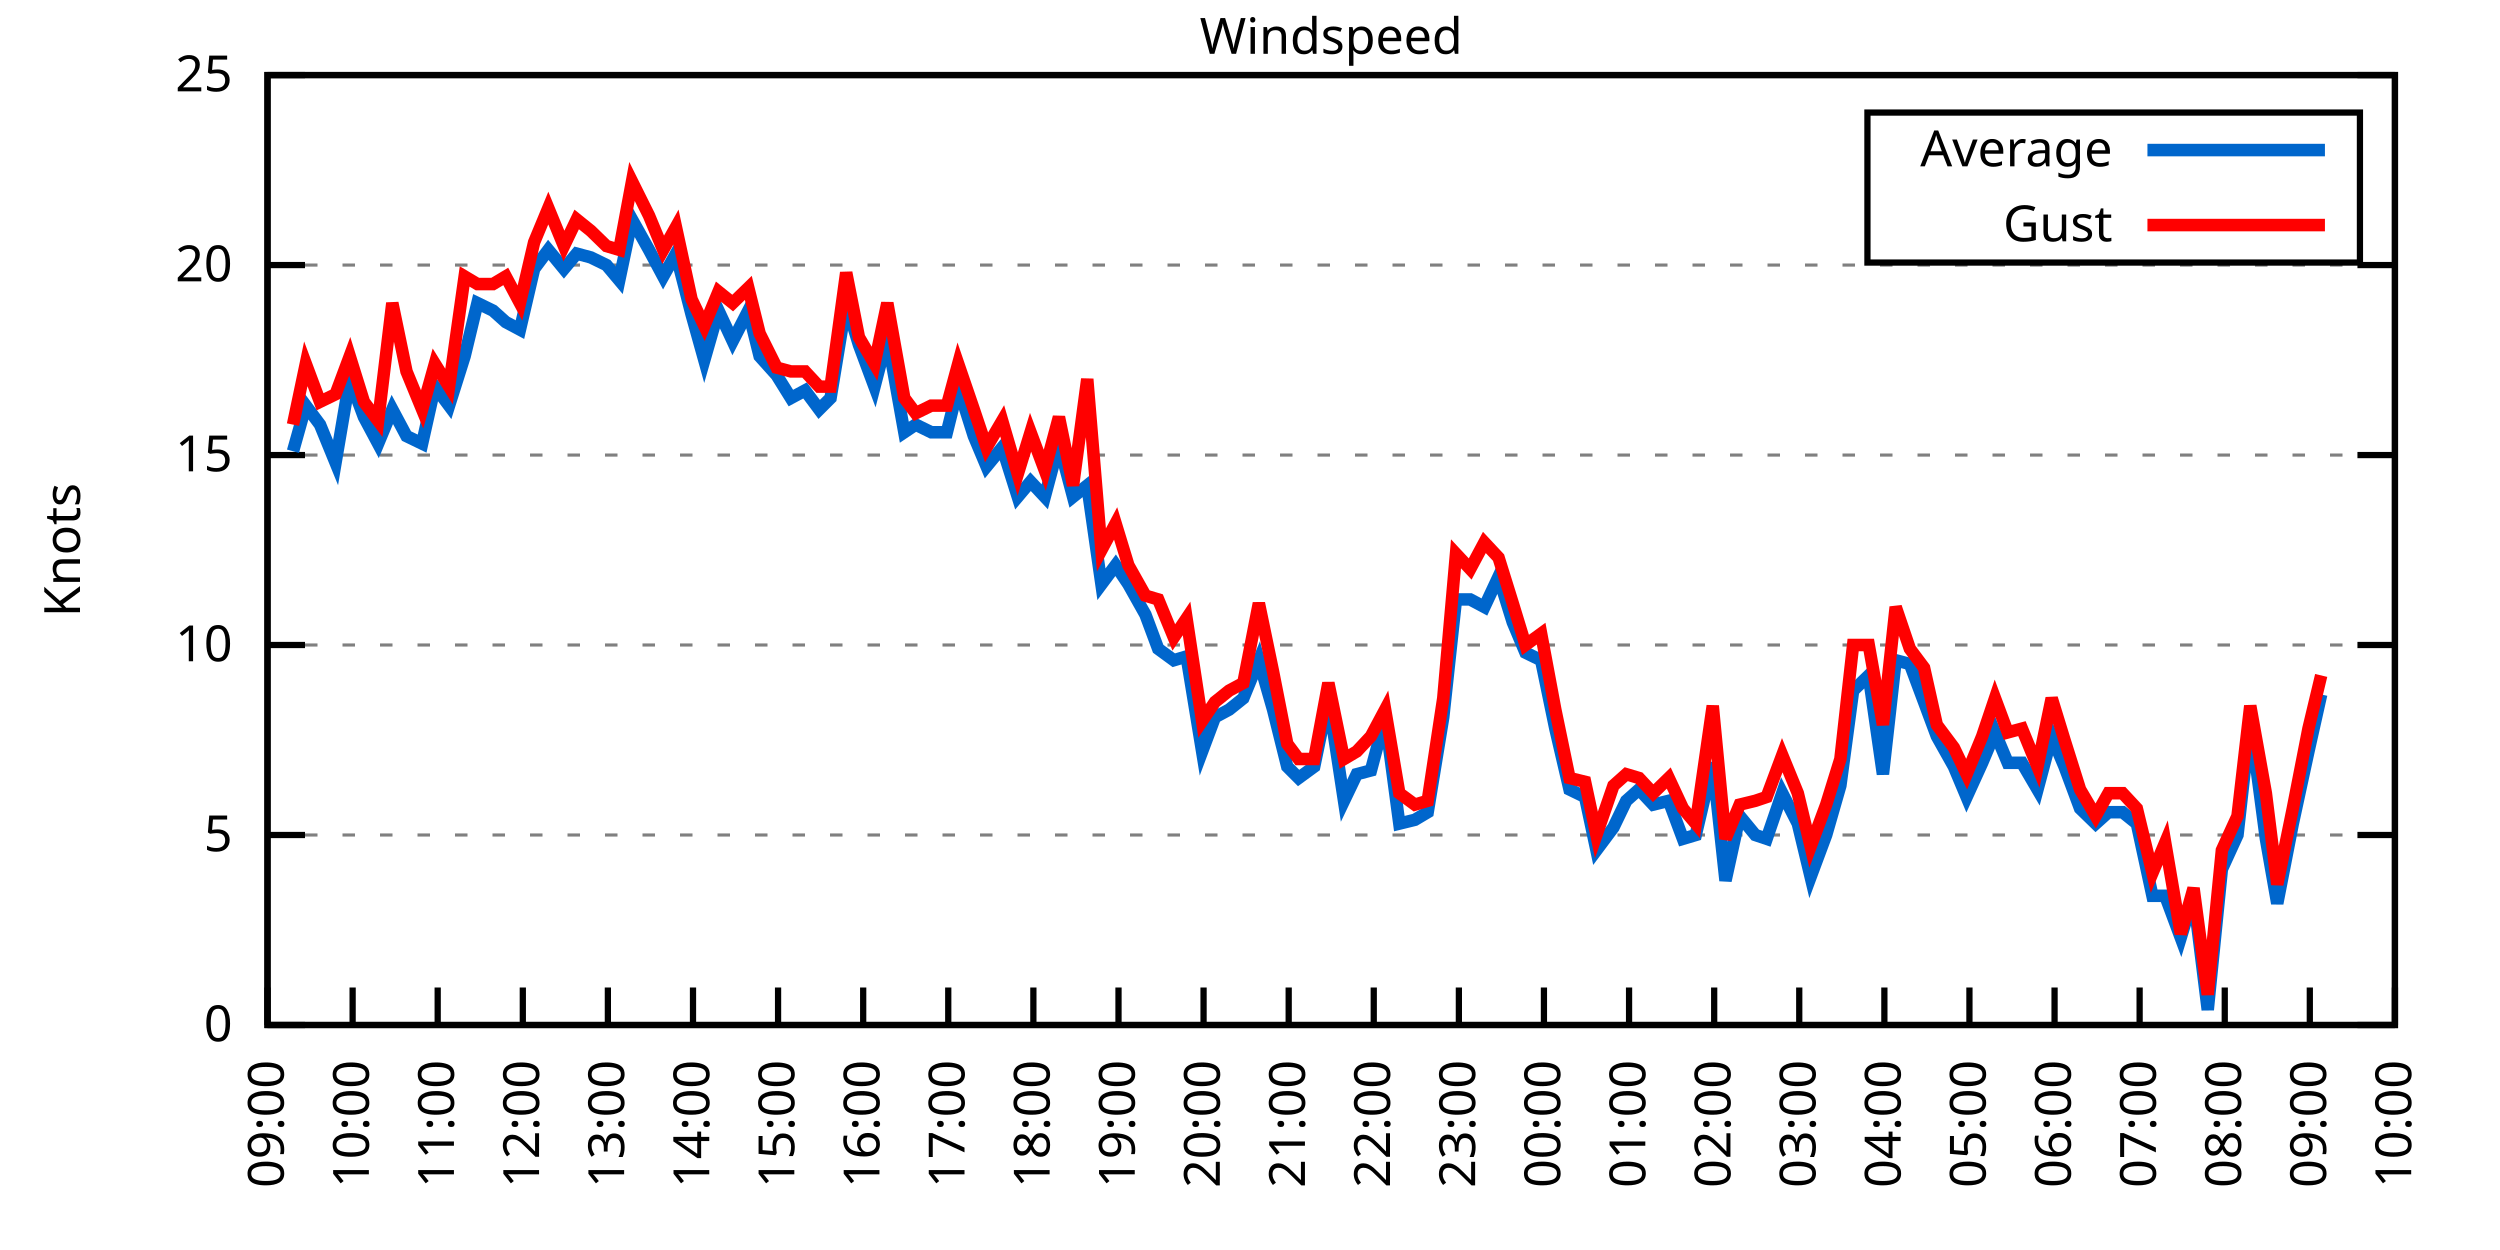
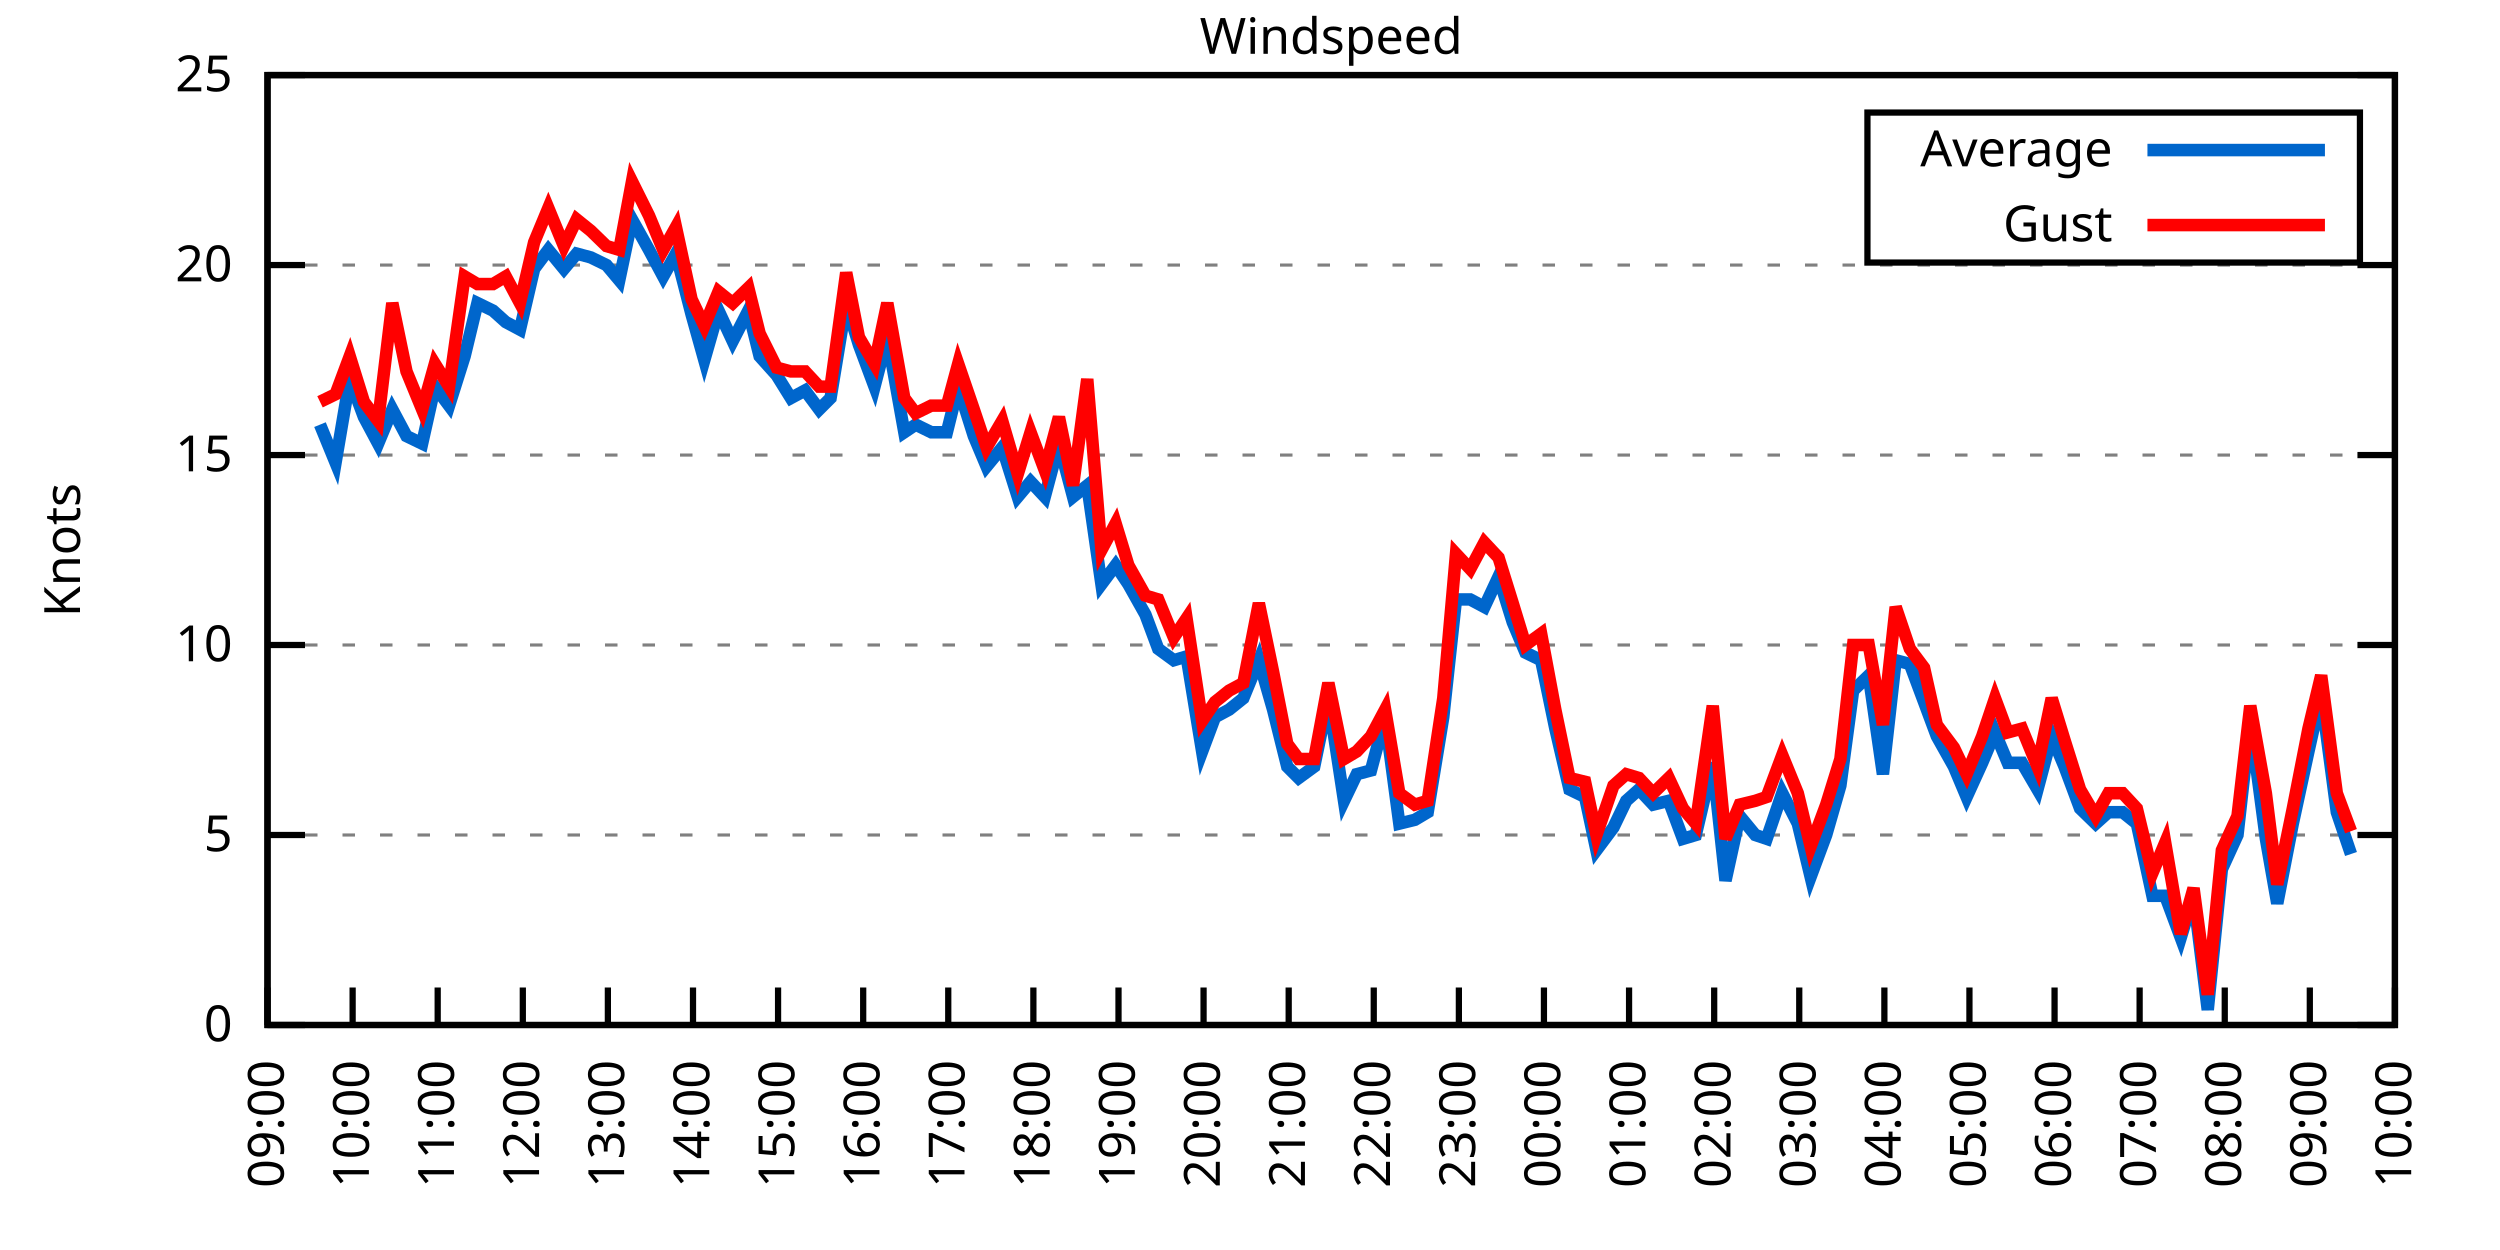
<svg xmlns="http://www.w3.org/2000/svg" xmlns:xlink="http://www.w3.org/1999/xlink" width="400" height="200" viewBox="0 0 400 200">
  <g id="gnuplot_canvas">
    <rect x="0" y="0" width="400" height="200" fill="none" />
    <defs>
      <circle id="gpDot" r="0.5" stroke-width="0.5" stroke="currentColor" />
      <path id="gpPt0" stroke-width="0.333" stroke="currentColor" d="M-1,0 h2 M0,-1 v2" />
      <path id="gpPt1" stroke-width="0.333" stroke="currentColor" d="M-1,-1 L1,1 M1,-1 L-1,1" />
      <path id="gpPt2" stroke-width="0.333" stroke="currentColor" d="M-1,0 L1,0 M0,-1 L0,1 M-1,-1 L1,1 M-1,1 L1,-1" />
      <rect id="gpPt3" stroke-width="0.333" stroke="currentColor" x="-1" y="-1" width="2" height="2" />
      <rect id="gpPt4" stroke-width="0.333" stroke="currentColor" fill="currentColor" x="-1" y="-1" width="2" height="2" />
      <circle id="gpPt5" stroke-width="0.333" stroke="currentColor" cx="0" cy="0" r="1" />
      <use xlink:href="#gpPt5" id="gpPt6" fill="currentColor" stroke="none" />
      <path id="gpPt7" stroke-width="0.333" stroke="currentColor" d="M0,-1.33 L-1.33,0.67 L1.33,0.67 z" />
      <use xlink:href="#gpPt7" id="gpPt8" fill="currentColor" stroke="none" />
      <use xlink:href="#gpPt7" id="gpPt9" stroke="currentColor" transform="rotate(180)" />
      <use xlink:href="#gpPt9" id="gpPt10" fill="currentColor" stroke="none" />
      <use xlink:href="#gpPt3" id="gpPt11" stroke="currentColor" transform="rotate(45)" />
      <use xlink:href="#gpPt11" id="gpPt12" fill="currentColor" stroke="none" />
      <path id="gpPt13" stroke-width="0.333" stroke="currentColor" d="M0,1.330 L1.265,0.411 L0.782,-1.067 L-0.782,-1.076 L-1.265,0.411 z" />
      <use xlink:href="#gpPt13" id="gpPt14" fill="currentColor" stroke="none" />
      <filter id="textbox" filterUnits="objectBoundingBox" x="0" y="0" height="1" width="1">
        <feFlood flood-color="white" flood-opacity="1" result="bgnd" />
        <feComposite in="SourceGraphic" in2="bgnd" operator="atop" />
      </filter>
      <filter id="greybox" filterUnits="objectBoundingBox" x="0" y="0" height="1" width="1">
        <feFlood flood-color="lightgrey" flood-opacity="1" result="grey" />
        <feComposite in="SourceGraphic" in2="grey" operator="atop" />
      </filter>
    </defs>
    <g fill="none" color="white" stroke="currentColor" stroke-width="1.00" stroke-linecap="butt" stroke-linejoin="miter">
</g>
    <g fill="none" color="black" stroke="currentColor" stroke-width="1.00" stroke-linecap="butt" stroke-linejoin="miter">
      <g stroke="none" shape-rendering="crispEdges">
        <polygon fill="rgb(255, 255, 255)" points="42.80,164.00 383.18,164.00 383.18,12.02 42.80,12.02 " />
      </g>
    </g>
    <g fill="none" color="black" stroke="currentColor" stroke-width="1.00" stroke-linecap="butt" stroke-linejoin="miter">
</g>
    <g fill="none" color="black" stroke="black" stroke-width="0.50" stroke-linecap="butt" stroke-linejoin="miter">
</g>
    <g fill="none" color="gray" stroke="currentColor" stroke-width="0.50" stroke-linecap="butt" stroke-linejoin="miter">
      <path stroke="gray" stroke-dasharray="2,4" class="gridline" d="M42.80,164.00 L383.19,164.00  " />
    </g>
    <g fill="none" color="gray" stroke="gray" stroke-width="1.00" stroke-linecap="butt" stroke-linejoin="miter">
</g>
    <g fill="none" color="black" stroke="currentColor" stroke-width="1.00" stroke-linecap="butt" stroke-linejoin="miter">
      <path stroke="black" d="M42.80,164.00 L48.80,164.00 M383.19,164.00 L377.19,164.00  " />
      <g transform="translate(37.20,166.60)" stroke="none" fill="black" font-family="Sans" font-size="8.00" text-anchor="end">
        <text>
          <tspan font-family="Sans"> 0</tspan>
        </text>
      </g>
    </g>
    <g fill="none" color="black" stroke="currentColor" stroke-width="1.00" stroke-linecap="butt" stroke-linejoin="miter">
</g>
    <g fill="none" color="black" stroke="black" stroke-width="0.50" stroke-linecap="butt" stroke-linejoin="miter">
</g>
    <g fill="none" color="gray" stroke="currentColor" stroke-width="0.50" stroke-linecap="butt" stroke-linejoin="miter">
      <path stroke="gray" stroke-dasharray="2,4" class="gridline" d="M42.80,133.60 L383.19,133.60  " />
    </g>
    <g fill="none" color="gray" stroke="gray" stroke-width="1.00" stroke-linecap="butt" stroke-linejoin="miter">
</g>
    <g fill="none" color="black" stroke="currentColor" stroke-width="1.00" stroke-linecap="butt" stroke-linejoin="miter">
      <path stroke="black" d="M42.80,133.60 L48.80,133.60 M383.19,133.60 L377.19,133.60  " />
      <g transform="translate(37.20,136.20)" stroke="none" fill="black" font-family="Sans" font-size="8.00" text-anchor="end">
        <text>
          <tspan font-family="Sans"> 5</tspan>
        </text>
      </g>
    </g>
    <g fill="none" color="black" stroke="currentColor" stroke-width="1.00" stroke-linecap="butt" stroke-linejoin="miter">
</g>
    <g fill="none" color="black" stroke="black" stroke-width="0.50" stroke-linecap="butt" stroke-linejoin="miter">
</g>
    <g fill="none" color="gray" stroke="currentColor" stroke-width="0.50" stroke-linecap="butt" stroke-linejoin="miter">
      <path stroke="gray" stroke-dasharray="2,4" class="gridline" d="M42.80,103.20 L383.19,103.20  " />
    </g>
    <g fill="none" color="gray" stroke="gray" stroke-width="1.00" stroke-linecap="butt" stroke-linejoin="miter">
</g>
    <g fill="none" color="black" stroke="currentColor" stroke-width="1.00" stroke-linecap="butt" stroke-linejoin="miter">
      <path stroke="black" d="M42.80,103.20 L48.80,103.20 M383.19,103.20 L377.19,103.20  " />
      <g transform="translate(37.20,105.80)" stroke="none" fill="black" font-family="Sans" font-size="8.00" text-anchor="end">
        <text>
          <tspan font-family="Sans"> 10</tspan>
        </text>
      </g>
    </g>
    <g fill="none" color="black" stroke="currentColor" stroke-width="1.00" stroke-linecap="butt" stroke-linejoin="miter">
</g>
    <g fill="none" color="black" stroke="black" stroke-width="0.50" stroke-linecap="butt" stroke-linejoin="miter">
</g>
    <g fill="none" color="gray" stroke="currentColor" stroke-width="0.50" stroke-linecap="butt" stroke-linejoin="miter">
      <path stroke="gray" stroke-dasharray="2,4" class="gridline" d="M42.80,72.81 L383.19,72.81  " />
    </g>
    <g fill="none" color="gray" stroke="gray" stroke-width="1.00" stroke-linecap="butt" stroke-linejoin="miter">
</g>
    <g fill="none" color="black" stroke="currentColor" stroke-width="1.00" stroke-linecap="butt" stroke-linejoin="miter">
      <path stroke="black" d="M42.80,72.81 L48.80,72.81 M383.19,72.81 L377.19,72.81  " />
      <g transform="translate(37.20,75.41)" stroke="none" fill="black" font-family="Sans" font-size="8.00" text-anchor="end">
        <text>
          <tspan font-family="Sans"> 15</tspan>
        </text>
      </g>
    </g>
    <g fill="none" color="black" stroke="currentColor" stroke-width="1.00" stroke-linecap="butt" stroke-linejoin="miter">
</g>
    <g fill="none" color="black" stroke="black" stroke-width="0.50" stroke-linecap="butt" stroke-linejoin="miter">
</g>
    <g fill="none" color="gray" stroke="currentColor" stroke-width="0.50" stroke-linecap="butt" stroke-linejoin="miter">
      <path stroke="gray" stroke-dasharray="2,4" class="gridline" d="M42.80,42.41 L383.19,42.41  " />
    </g>
    <g fill="none" color="gray" stroke="gray" stroke-width="1.00" stroke-linecap="butt" stroke-linejoin="miter">
</g>
    <g fill="none" color="black" stroke="currentColor" stroke-width="1.00" stroke-linecap="butt" stroke-linejoin="miter">
      <path stroke="black" d="M42.80,42.41 L48.80,42.41 M383.19,42.41 L377.19,42.41  " />
      <g transform="translate(37.20,45.01)" stroke="none" fill="black" font-family="Sans" font-size="8.00" text-anchor="end">
        <text>
          <tspan font-family="Sans"> 20</tspan>
        </text>
      </g>
    </g>
    <g fill="none" color="black" stroke="currentColor" stroke-width="1.00" stroke-linecap="butt" stroke-linejoin="miter">
</g>
    <g fill="none" color="black" stroke="black" stroke-width="0.50" stroke-linecap="butt" stroke-linejoin="miter">
</g>
    <g fill="none" color="gray" stroke="currentColor" stroke-width="0.50" stroke-linecap="butt" stroke-linejoin="miter">
      <path stroke="gray" stroke-dasharray="2,4" class="gridline" d="M42.80,12.01 L383.19,12.01  " />
    </g>
    <g fill="none" color="gray" stroke="gray" stroke-width="1.00" stroke-linecap="butt" stroke-linejoin="miter">
</g>
    <g fill="none" color="black" stroke="currentColor" stroke-width="1.00" stroke-linecap="butt" stroke-linejoin="miter">
      <path stroke="black" d="M42.80,12.01 L48.80,12.01 M383.19,12.01 L377.19,12.01  " />
      <g transform="translate(37.20,14.61)" stroke="none" fill="black" font-family="Sans" font-size="8.00" text-anchor="end">
        <text>
          <tspan font-family="Sans"> 25</tspan>
        </text>
      </g>
    </g>
    <g fill="none" color="black" stroke="currentColor" stroke-width="1.00" stroke-linecap="butt" stroke-linejoin="miter">
      <path stroke="black" d="M42.80,164.00 L42.80,158.00  " />
      <g transform="translate(45.40,169.60) rotate(270.00)" stroke="none" fill="black" font-family="Sans" font-size="8.00" text-anchor="end">
        <text>
          <tspan font-family="Sans">09:00</tspan>
        </text>
      </g>
    </g>
    <g fill="none" color="black" stroke="currentColor" stroke-width="1.00" stroke-linecap="butt" stroke-linejoin="miter">
      <path stroke="black" d="M56.42,164.00 L56.42,158.00  " />
      <g transform="translate(59.02,169.60) rotate(270.00)" stroke="none" fill="black" font-family="Sans" font-size="8.00" text-anchor="end">
        <text>
          <tspan font-family="Sans">10:00</tspan>
        </text>
      </g>
    </g>
    <g fill="none" color="black" stroke="currentColor" stroke-width="1.00" stroke-linecap="butt" stroke-linejoin="miter">
      <path stroke="black" d="M70.03,164.00 L70.03,158.00  " />
      <g transform="translate(72.63,169.60) rotate(270.00)" stroke="none" fill="black" font-family="Sans" font-size="8.00" text-anchor="end">
        <text>
          <tspan font-family="Sans">11:00</tspan>
        </text>
      </g>
    </g>
    <g fill="none" color="black" stroke="currentColor" stroke-width="1.00" stroke-linecap="butt" stroke-linejoin="miter">
      <path stroke="black" d="M83.65,164.00 L83.65,158.00  " />
      <g transform="translate(86.25,169.60) rotate(270.00)" stroke="none" fill="black" font-family="Sans" font-size="8.00" text-anchor="end">
        <text>
          <tspan font-family="Sans">12:00</tspan>
        </text>
      </g>
    </g>
    <g fill="none" color="black" stroke="currentColor" stroke-width="1.00" stroke-linecap="butt" stroke-linejoin="miter">
      <path stroke="black" d="M97.26,164.00 L97.26,158.00  " />
      <g transform="translate(99.86,169.60) rotate(270.00)" stroke="none" fill="black" font-family="Sans" font-size="8.00" text-anchor="end">
        <text>
          <tspan font-family="Sans">13:00</tspan>
        </text>
      </g>
    </g>
    <g fill="none" color="black" stroke="currentColor" stroke-width="1.00" stroke-linecap="butt" stroke-linejoin="miter">
      <path stroke="black" d="M110.88,164.00 L110.88,158.00  " />
      <g transform="translate(113.48,169.60) rotate(270.00)" stroke="none" fill="black" font-family="Sans" font-size="8.00" text-anchor="end">
        <text>
          <tspan font-family="Sans">14:00</tspan>
        </text>
      </g>
    </g>
    <g fill="none" color="black" stroke="currentColor" stroke-width="1.00" stroke-linecap="butt" stroke-linejoin="miter">
      <path stroke="black" d="M124.49,164.00 L124.49,158.00  " />
      <g transform="translate(127.09,169.60) rotate(270.00)" stroke="none" fill="black" font-family="Sans" font-size="8.00" text-anchor="end">
        <text>
          <tspan font-family="Sans">15:00</tspan>
        </text>
      </g>
    </g>
    <g fill="none" color="black" stroke="currentColor" stroke-width="1.00" stroke-linecap="butt" stroke-linejoin="miter">
      <path stroke="black" d="M138.11,164.00 L138.11,158.00  " />
      <g transform="translate(140.71,169.60) rotate(270.00)" stroke="none" fill="black" font-family="Sans" font-size="8.00" text-anchor="end">
        <text>
          <tspan font-family="Sans">16:00</tspan>
        </text>
      </g>
    </g>
    <g fill="none" color="black" stroke="currentColor" stroke-width="1.00" stroke-linecap="butt" stroke-linejoin="miter">
      <path stroke="black" d="M151.72,164.00 L151.72,158.00  " />
      <g transform="translate(154.32,169.60) rotate(270.00)" stroke="none" fill="black" font-family="Sans" font-size="8.00" text-anchor="end">
        <text>
          <tspan font-family="Sans">17:00</tspan>
        </text>
      </g>
    </g>
    <g fill="none" color="black" stroke="currentColor" stroke-width="1.00" stroke-linecap="butt" stroke-linejoin="miter">
      <path stroke="black" d="M165.34,164.00 L165.34,158.00  " />
      <g transform="translate(167.94,169.60) rotate(270.00)" stroke="none" fill="black" font-family="Sans" font-size="8.00" text-anchor="end">
        <text>
          <tspan font-family="Sans">18:00</tspan>
        </text>
      </g>
    </g>
    <g fill="none" color="black" stroke="currentColor" stroke-width="1.00" stroke-linecap="butt" stroke-linejoin="miter">
      <path stroke="black" d="M178.96,164.00 L178.96,158.00  " />
      <g transform="translate(181.56,169.60) rotate(270.00)" stroke="none" fill="black" font-family="Sans" font-size="8.00" text-anchor="end">
        <text>
          <tspan font-family="Sans">19:00</tspan>
        </text>
      </g>
    </g>
    <g fill="none" color="black" stroke="currentColor" stroke-width="1.00" stroke-linecap="butt" stroke-linejoin="miter">
      <path stroke="black" d="M192.57,164.00 L192.57,158.00  " />
      <g transform="translate(195.17,169.60) rotate(270.00)" stroke="none" fill="black" font-family="Sans" font-size="8.00" text-anchor="end">
        <text>
          <tspan font-family="Sans">20:00</tspan>
        </text>
      </g>
    </g>
    <g fill="none" color="black" stroke="currentColor" stroke-width="1.00" stroke-linecap="butt" stroke-linejoin="miter">
      <path stroke="black" d="M206.19,164.00 L206.19,158.00  " />
      <g transform="translate(208.79,169.60) rotate(270.00)" stroke="none" fill="black" font-family="Sans" font-size="8.00" text-anchor="end">
        <text>
          <tspan font-family="Sans">21:00</tspan>
        </text>
      </g>
    </g>
    <g fill="none" color="black" stroke="currentColor" stroke-width="1.00" stroke-linecap="butt" stroke-linejoin="miter">
      <path stroke="black" d="M219.80,164.00 L219.80,158.00  " />
      <g transform="translate(222.40,169.60) rotate(270.00)" stroke="none" fill="black" font-family="Sans" font-size="8.00" text-anchor="end">
        <text>
          <tspan font-family="Sans">22:00</tspan>
        </text>
      </g>
    </g>
    <g fill="none" color="black" stroke="currentColor" stroke-width="1.00" stroke-linecap="butt" stroke-linejoin="miter">
      <path stroke="black" d="M233.42,164.00 L233.42,158.00  " />
      <g transform="translate(236.02,169.60) rotate(270.00)" stroke="none" fill="black" font-family="Sans" font-size="8.00" text-anchor="end">
        <text>
          <tspan font-family="Sans">23:00</tspan>
        </text>
      </g>
    </g>
    <g fill="none" color="black" stroke="currentColor" stroke-width="1.00" stroke-linecap="butt" stroke-linejoin="miter">
      <path stroke="black" d="M247.03,164.00 L247.03,158.00  " />
      <g transform="translate(249.63,169.60) rotate(270.00)" stroke="none" fill="black" font-family="Sans" font-size="8.00" text-anchor="end">
        <text>
          <tspan font-family="Sans">00:00</tspan>
        </text>
      </g>
    </g>
    <g fill="none" color="black" stroke="currentColor" stroke-width="1.00" stroke-linecap="butt" stroke-linejoin="miter">
      <path stroke="black" d="M260.65,164.00 L260.65,158.00  " />
      <g transform="translate(263.25,169.60) rotate(270.00)" stroke="none" fill="black" font-family="Sans" font-size="8.00" text-anchor="end">
        <text>
          <tspan font-family="Sans">01:00</tspan>
        </text>
      </g>
    </g>
    <g fill="none" color="black" stroke="currentColor" stroke-width="1.00" stroke-linecap="butt" stroke-linejoin="miter">
      <path stroke="black" d="M274.27,164.00 L274.27,158.00  " />
      <g transform="translate(276.87,169.60) rotate(270.00)" stroke="none" fill="black" font-family="Sans" font-size="8.00" text-anchor="end">
        <text>
          <tspan font-family="Sans">02:00</tspan>
        </text>
      </g>
    </g>
    <g fill="none" color="black" stroke="currentColor" stroke-width="1.00" stroke-linecap="butt" stroke-linejoin="miter">
      <path stroke="black" d="M287.88,164.00 L287.88,158.00  " />
      <g transform="translate(290.48,169.60) rotate(270.00)" stroke="none" fill="black" font-family="Sans" font-size="8.00" text-anchor="end">
        <text>
          <tspan font-family="Sans">03:00</tspan>
        </text>
      </g>
    </g>
    <g fill="none" color="black" stroke="currentColor" stroke-width="1.00" stroke-linecap="butt" stroke-linejoin="miter">
      <path stroke="black" d="M301.50,164.00 L301.50,158.00  " />
      <g transform="translate(304.10,169.60) rotate(270.00)" stroke="none" fill="black" font-family="Sans" font-size="8.00" text-anchor="end">
        <text>
          <tspan font-family="Sans">04:00</tspan>
        </text>
      </g>
    </g>
    <g fill="none" color="black" stroke="currentColor" stroke-width="1.00" stroke-linecap="butt" stroke-linejoin="miter">
      <path stroke="black" d="M315.11,164.00 L315.11,158.00  " />
      <g transform="translate(317.71,169.60) rotate(270.00)" stroke="none" fill="black" font-family="Sans" font-size="8.00" text-anchor="end">
        <text>
          <tspan font-family="Sans">05:00</tspan>
        </text>
      </g>
    </g>
    <g fill="none" color="black" stroke="currentColor" stroke-width="1.00" stroke-linecap="butt" stroke-linejoin="miter">
      <path stroke="black" d="M328.73,164.00 L328.73,158.00  " />
      <g transform="translate(331.33,169.60) rotate(270.00)" stroke="none" fill="black" font-family="Sans" font-size="8.00" text-anchor="end">
        <text>
          <tspan font-family="Sans">06:00</tspan>
        </text>
      </g>
    </g>
    <g fill="none" color="black" stroke="currentColor" stroke-width="1.00" stroke-linecap="butt" stroke-linejoin="miter">
      <path stroke="black" d="M342.34,164.00 L342.34,158.00  " />
      <g transform="translate(344.94,169.60) rotate(270.00)" stroke="none" fill="black" font-family="Sans" font-size="8.00" text-anchor="end">
        <text>
          <tspan font-family="Sans">07:00</tspan>
        </text>
      </g>
    </g>
    <g fill="none" color="black" stroke="currentColor" stroke-width="1.00" stroke-linecap="butt" stroke-linejoin="miter">
      <path stroke="black" d="M355.96,164.00 L355.96,158.00  " />
      <g transform="translate(358.56,169.60) rotate(270.00)" stroke="none" fill="black" font-family="Sans" font-size="8.00" text-anchor="end">
        <text>
          <tspan font-family="Sans">08:00</tspan>
        </text>
      </g>
    </g>
    <g fill="none" color="black" stroke="currentColor" stroke-width="1.00" stroke-linecap="butt" stroke-linejoin="miter">
      <path stroke="black" d="M369.57,164.00 L369.57,158.00  " />
      <g transform="translate(372.17,169.60) rotate(270.00)" stroke="none" fill="black" font-family="Sans" font-size="8.00" text-anchor="end">
        <text>
          <tspan font-family="Sans">09:00</tspan>
        </text>
      </g>
    </g>
    <g fill="none" color="black" stroke="currentColor" stroke-width="1.00" stroke-linecap="butt" stroke-linejoin="miter">
      <path stroke="black" d="M383.19,164.00 L383.19,158.00  " />
      <g transform="translate(385.79,169.60) rotate(270.00)" stroke="none" fill="black" font-family="Sans" font-size="8.00" text-anchor="end">
        <text>
          <tspan font-family="Sans">10:00</tspan>
        </text>
      </g>
    </g>
    <g fill="none" color="black" stroke="currentColor" stroke-width="1.00" stroke-linecap="butt" stroke-linejoin="miter">
</g>
    <g fill="none" color="black" stroke="currentColor" stroke-width="1.00" stroke-linecap="butt" stroke-linejoin="miter">
      <path stroke="black" d="M42.80,12.01 L42.80,164.00 L383.19,164.00 L383.19,12.01 L42.80,12.01 Z  " />
    </g>
    <g fill="none" color="black" stroke="currentColor" stroke-width="1.00" stroke-linecap="butt" stroke-linejoin="miter">
</g>
    <g fill="none" color="black" stroke="currentColor" stroke-width="1.00" stroke-linecap="butt" stroke-linejoin="miter">
      <path stroke="black" d="M298.79,42.01 L298.79,18.01 L377.59,18.01 L377.59,42.01 L298.79,42.01 Z  " />
    </g>
    <g id="Windspeed_plot_1">
      <g fill="none" color="white" stroke="black" stroke-width="2.00" stroke-linecap="butt" stroke-linejoin="miter">
</g>
      <g fill="none" color="black" stroke="currentColor" stroke-width="2.00" stroke-linecap="butt" stroke-linejoin="miter">
        <g transform="translate(337.99,26.61)" stroke="none" fill="black" font-family="Sans" font-size="8.00" text-anchor="end">
          <text>
            <tspan font-family="Sans">Average</tspan>
          </text>
        </g>
      </g>
      <g fill="none" color="black" stroke="currentColor" stroke-width="2.00" stroke-linecap="butt" stroke-linejoin="miter">
-         <path stroke="rgb(  0, 102, 204)" d="M343.59,24.01 L371.99,24.01 M46.88,72.20 L48.93,64.90 L51.20,67.94 L53.69,74.02 L55.96,60.65 L58.23,66.73   L60.50,70.98 L62.77,65.51 L65.04,69.77 L67.54,70.98 L69.58,61.86 L71.85,64.90 L74.34,57.00 L76.39,48.49   L78.88,49.70 L80.92,51.53 L83.19,52.74 L85.46,43.02 L87.73,39.98 L90.23,43.02 L92.27,40.58 L94.54,41.19   L97.04,42.41 L99.08,44.84 L101.12,35.11 L103.84,39.98 L106.11,44.23 L108.15,40.58 L110.65,50.31 L112.69,57.61   L114.96,49.70 L117.23,54.57 L119.73,49.70 L121.54,57.00 L124.27,60.04 L126.54,63.69 L128.81,62.47 L131.07,65.51   L132.89,63.69 L135.39,48.49 L137.43,55.18 L139.92,61.86 L141.97,53.96 L144.69,69.16 L146.51,67.94 L149.00,69.16   L151.50,69.16 L153.31,61.86 L155.81,69.77 L157.85,74.63 L160.35,71.59 L162.84,79.49 L164.89,77.06 L167.16,79.49   L169.43,70.98 L171.69,79.49 L173.96,77.67 L176.23,93.48 L178.50,90.44 L180.54,93.48 L183.27,98.34 L185.31,103.81   L187.81,105.64 L189.85,105.03 L192.34,120.23 L194.39,114.76 L196.66,113.54 L198.93,111.72 L201.42,105.64 L203.69,113.54   L205.96,122.66 L207.78,124.48 L210.27,122.66 L212.54,111.72 L215.04,128.13 L217.08,123.87 L219.35,123.27 L221.62,114.76   L223.89,131.78 L226.38,131.17 L228.43,129.95 L230.92,114.76 L232.96,95.91 L235.23,95.91 L237.50,97.12 L239.77,92.26   L242.04,99.56 L244.08,104.42 L246.58,105.64 L248.85,116.58 L251.12,126.31 L253.61,127.52 L255.43,136.03 L258.15,132.39   L260.20,128.13 L262.24,126.31 L264.51,128.74 L267.00,128.13 L269.27,134.21 L271.32,133.60 L274.04,122.05 L276.08,140.90   L278.35,130.56 L280.85,133.60 L282.66,134.21 L285.16,126.91 L287.65,131.78 L289.70,140.29 L292.19,133.60 L294.46,125.70   L296.50,110.50 L299.00,108.07 L301.27,123.87 L303.31,105.64 L305.58,106.24 L307.85,112.32 L309.89,117.80 L312.62,122.66   L314.66,127.52 L317.15,122.05 L319.20,117.19 L321.24,122.05 L323.51,122.05 L326.00,126.31 L328.27,117.80 L330.32,122.66   L332.81,129.35 L335.31,131.78 L337.35,129.95 L339.62,129.95 L341.89,131.78 L344.39,143.33 L346.43,143.33 L348.92,150.02   L350.97,143.33 L353.24,161.57 L355.50,139.07 L358.00,133.60 L360.04,115.36 L362.54,134.21 L364.36,144.55 L366.85,131.78   L369.35,120.23 L371.39,111.11  " />
+         <path stroke="rgb(  0, 102, 204)" d="M343.59,24.01 L371.99,24.01 M51.20,67.94 L53.69,74.02 L55.96,60.65 L58.23,66.73 L60.50,70.98 L62.77,65.51   L65.04,69.77 L67.54,70.98 L69.58,61.86 L71.85,64.90 L74.34,57.00 L76.39,48.49 L78.88,49.70 L80.92,51.53   L83.19,52.74 L85.46,43.02 L87.73,39.98 L90.23,43.02 L92.27,40.58 L94.54,41.19 L97.04,42.41 L99.08,44.84   L101.12,35.11 L103.84,39.98 L106.11,44.23 L108.15,40.58 L110.65,50.31 L112.69,57.61 L114.96,49.70 L117.23,54.57   L119.73,49.70 L121.54,57.00 L124.27,60.04 L126.54,63.69 L128.81,62.47 L131.07,65.51 L132.89,63.69 L135.39,48.49   L137.43,55.18 L139.92,61.86 L141.97,53.96 L144.69,69.16 L146.51,67.94 L149.00,69.16 L151.50,69.16 L153.31,61.86   L155.81,69.77 L157.85,74.63 L160.35,71.59 L162.84,79.49 L164.89,77.06 L167.16,79.49 L169.43,70.98 L171.69,79.49   L173.96,77.67 L176.23,93.48 L178.50,90.44 L180.54,93.48 L183.27,98.34 L185.31,103.81 L187.81,105.64 L189.85,105.03   L192.34,120.23 L194.39,114.76 L196.66,113.54 L198.93,111.72 L201.42,105.64 L203.69,113.54 L205.96,122.66 L207.78,124.48   L210.27,122.66 L212.54,111.72 L215.04,128.13 L217.08,123.87 L219.35,123.27 L221.62,114.76 L223.89,131.78 L226.38,131.17   L228.43,129.95 L230.92,114.76 L232.96,95.91 L235.23,95.91 L237.50,97.12 L239.77,92.26 L242.04,99.56 L244.08,104.42   L246.58,105.64 L248.85,116.58 L251.12,126.31 L253.61,127.52 L255.43,136.03 L258.15,132.39 L260.20,128.13 L262.24,126.31   L264.51,128.74 L267.00,128.13 L269.27,134.21 L271.32,133.60 L274.04,122.05 L276.08,140.90 L278.35,130.56 L280.85,133.60   L282.66,134.21 L285.16,126.91 L287.65,131.78 L289.70,140.29 L292.19,133.60 L294.46,125.70 L296.50,110.50 L299.00,108.07   L301.27,123.87 L303.31,105.64 L305.58,106.24 L307.85,112.32 L309.89,117.80 L312.62,122.66 L314.66,127.52 L317.15,122.05   L319.20,117.19 L321.24,122.05 L323.51,122.05 L326.00,126.31 L328.27,117.80 L330.32,122.66 L332.81,129.35 L335.31,131.78   L337.35,129.95 L339.62,129.95 L341.89,131.78 L344.39,143.33 L346.43,143.33 L348.92,150.02 L350.97,143.33 L353.24,161.57   L355.50,139.07 L358.00,133.60 L360.04,115.36 L362.54,134.21 L364.36,144.55 L366.85,131.78 L369.35,120.23 L371.39,111.11   L373.89,129.95 L376.16,136.64  " />
      </g>
    </g>
    <g id="Windspeed_plot_2">
      <g fill="none" color="black" stroke="currentColor" stroke-width="2.00" stroke-linecap="butt" stroke-linejoin="miter">
        <g transform="translate(337.99,38.61)" stroke="none" fill="black" font-family="Sans" font-size="8.00" text-anchor="end">
          <text>
            <tspan font-family="Sans">Gust</tspan>
          </text>
        </g>
      </g>
      <g fill="none" color="black" stroke="currentColor" stroke-width="2.00" stroke-linecap="butt" stroke-linejoin="miter">
-         <path stroke="rgb(255,   0,   0)" d="M343.59,36.01 L371.99,36.01 M46.88,67.94 L48.93,58.21 L51.20,64.29 L53.69,63.08 L55.96,57.00 L58.23,64.29   L60.50,67.33 L62.77,48.49 L65.04,59.43 L67.54,65.51 L69.58,58.21 L71.85,61.86 L74.34,44.23 L76.39,45.45   L78.88,45.45 L80.92,44.23 L83.19,48.49 L85.46,38.76 L87.73,33.29 L90.23,39.37 L92.27,35.11 L94.54,36.94   L97.04,39.37 L99.08,39.98 L101.12,29.03 L103.84,34.50 L106.11,39.98 L108.15,36.33 L110.65,47.88 L112.69,52.14   L114.96,46.66 L117.23,48.49 L119.73,46.06 L121.54,53.35 L124.27,58.82 L126.54,59.43 L128.81,59.43 L131.07,61.86   L132.89,61.86 L135.39,43.62 L137.43,53.96 L139.92,58.21 L141.97,48.49 L144.69,63.69 L146.51,66.12 L149.00,64.90   L151.50,64.90 L153.31,58.21 L155.81,65.51 L157.85,71.59 L160.35,67.33 L162.84,75.85 L164.89,69.16 L167.16,75.24   L169.43,66.73 L171.69,77.67 L173.96,60.65 L176.23,88.00 L178.50,83.75 L180.54,90.44 L183.27,95.30 L185.31,95.91   L187.81,101.99 L189.85,98.95 L192.34,115.36 L194.39,112.32 L196.66,110.50 L198.93,109.28 L201.42,96.52 L203.69,107.46   L205.96,119.01 L207.78,121.44 L210.27,121.44 L212.54,109.28 L215.04,121.44 L217.08,120.23 L219.35,117.80 L221.62,113.54   L223.89,126.91 L226.38,128.74 L228.43,128.13 L230.92,111.72 L232.96,88.61 L235.23,91.04 L237.50,86.79 L239.77,89.22   L242.04,96.52 L244.08,103.20 L246.58,101.38 L248.85,113.54 L251.12,124.48 L253.61,125.09 L255.43,133.60 L258.15,125.70   L260.20,123.87 L262.24,124.48 L264.51,126.91 L267.00,124.48 L269.27,129.35 L271.32,131.78 L274.04,112.93 L276.08,134.21   L278.35,128.74 L280.85,128.13 L282.66,127.52 L285.16,120.83 L287.65,126.91 L289.70,135.43 L292.19,128.74 L294.46,121.44   L296.50,103.20 L299.00,103.20 L301.27,115.97 L303.31,97.12 L305.58,103.81 L307.85,106.85 L309.89,115.97 L312.62,119.62   L314.66,123.87 L317.15,117.80 L319.20,111.72 L321.24,117.19 L323.51,116.58 L326.00,122.66 L328.27,111.72 L330.32,118.40   L332.81,126.31 L335.31,130.56 L337.35,126.91 L339.62,126.91 L341.89,129.35 L344.39,139.68 L346.43,134.82 L348.92,149.41   L350.97,142.11 L353.24,159.14 L355.50,136.03 L358.00,130.56 L360.04,112.93 L362.54,126.91 L364.36,141.51 L366.85,129.35   L369.35,116.58 L371.39,108.07  " />
+         <path stroke="rgb(255,   0,   0)" d="M343.59,36.01 L371.99,36.01 M51.20,64.29 L53.69,63.08 L55.96,57.00 L58.23,64.29 L60.50,67.33 L62.77,48.49   L65.04,59.43 L67.54,65.51 L69.58,58.21 L71.85,61.86 L74.34,44.23 L76.39,45.45 L78.88,45.45 L80.92,44.23   L83.19,48.49 L85.46,38.76 L87.73,33.29 L90.23,39.37 L92.27,35.11 L94.54,36.94 L97.04,39.37 L99.08,39.98   L101.12,29.03 L103.84,34.50 L106.11,39.98 L108.15,36.33 L110.65,47.88 L112.69,52.14 L114.96,46.66 L117.23,48.49   L119.73,46.06 L121.54,53.35 L124.27,58.82 L126.54,59.43 L128.81,59.43 L131.07,61.86 L132.89,61.86 L135.39,43.62   L137.43,53.96 L139.92,58.21 L141.97,48.49 L144.69,63.69 L146.51,66.12 L149.00,64.90 L151.50,64.90 L153.31,58.21   L155.81,65.51 L157.85,71.59 L160.35,67.33 L162.84,75.85 L164.89,69.16 L167.16,75.24 L169.43,66.73 L171.69,77.67   L173.96,60.65 L176.23,88.00 L178.50,83.75 L180.54,90.44 L183.27,95.30 L185.31,95.91 L187.81,101.99 L189.85,98.95   L192.34,115.36 L194.39,112.32 L196.66,110.50 L198.93,109.28 L201.42,96.52 L203.69,107.46 L205.96,119.01 L207.78,121.44   L210.27,121.44 L212.54,109.28 L215.04,121.44 L217.08,120.23 L219.35,117.80 L221.62,113.54 L223.89,126.91 L226.38,128.74   L228.43,128.13 L230.92,111.72 L232.96,88.61 L235.23,91.04 L237.50,86.79 L239.77,89.22 L242.04,96.52 L244.08,103.20   L246.58,101.38 L248.85,113.54 L251.12,124.48 L253.61,125.09 L255.43,133.60 L258.15,125.70 L260.20,123.87 L262.24,124.48   L264.51,126.91 L267.00,124.48 L269.27,129.35 L271.32,131.78 L274.04,112.93 L276.08,134.21 L278.35,128.74 L280.85,128.13   L282.66,127.52 L285.16,120.83 L287.65,126.91 L289.70,135.43 L292.19,128.74 L294.46,121.44 L296.50,103.20 L299.00,103.20   L301.27,115.97 L303.31,97.12 L305.58,103.81 L307.85,106.85 L309.89,115.97 L312.62,119.62 L314.66,123.87 L317.15,117.80   L319.20,111.72 L321.24,117.19 L323.51,116.58 L326.00,122.66 L328.27,111.72 L330.32,118.40 L332.81,126.31 L335.31,130.56   L337.35,126.91 L339.62,126.91 L341.89,129.35 L344.39,139.68 L346.43,134.82 L348.92,149.41 L350.97,142.11 L353.24,159.14   L355.50,136.03 L358.00,130.56 L360.04,112.93 L362.54,126.91 L364.36,141.51 L366.85,129.35 L369.35,116.58 L371.39,108.07   L373.89,126.91 L376.16,132.99  " />
      </g>
    </g>
    <g fill="none" color="black" stroke="currentColor" stroke-width="2.00" stroke-linecap="butt" stroke-linejoin="miter">
</g>
    <g fill="none" color="black" stroke="black" stroke-width="1.00" stroke-linecap="butt" stroke-linejoin="miter">
</g>
    <g fill="none" color="black" stroke="currentColor" stroke-width="1.00" stroke-linecap="butt" stroke-linejoin="miter">
      <path stroke="black" d="M42.80,12.01 L42.80,164.00 L383.19,164.00 L383.19,12.01 L42.80,12.01 Z  " />
      <g transform="translate(12.80,88.01) rotate(270.00)" stroke="none" fill="black" font-family="Sans" font-size="8.00" text-anchor="middle">
        <text>
          <tspan font-family="Sans">Knots</tspan>
        </text>
      </g>
    </g>
    <g fill="none" color="black" stroke="currentColor" stroke-width="1.00" stroke-linecap="butt" stroke-linejoin="miter">
</g>
    <g fill="none" color="black" stroke="currentColor" stroke-width="1.00" stroke-linecap="butt" stroke-linejoin="miter">
      <g transform="translate(212.99,8.61)" stroke="none" fill="black" font-family="Sans" font-size="8.00" text-anchor="middle">
        <text>
          <tspan font-family="Sans">Windspeed</tspan>
        </text>
      </g>
    </g>
    <g fill="none" color="black" stroke="currentColor" stroke-width="1.00" stroke-linecap="butt" stroke-linejoin="miter">
</g>
  </g>
</svg>
